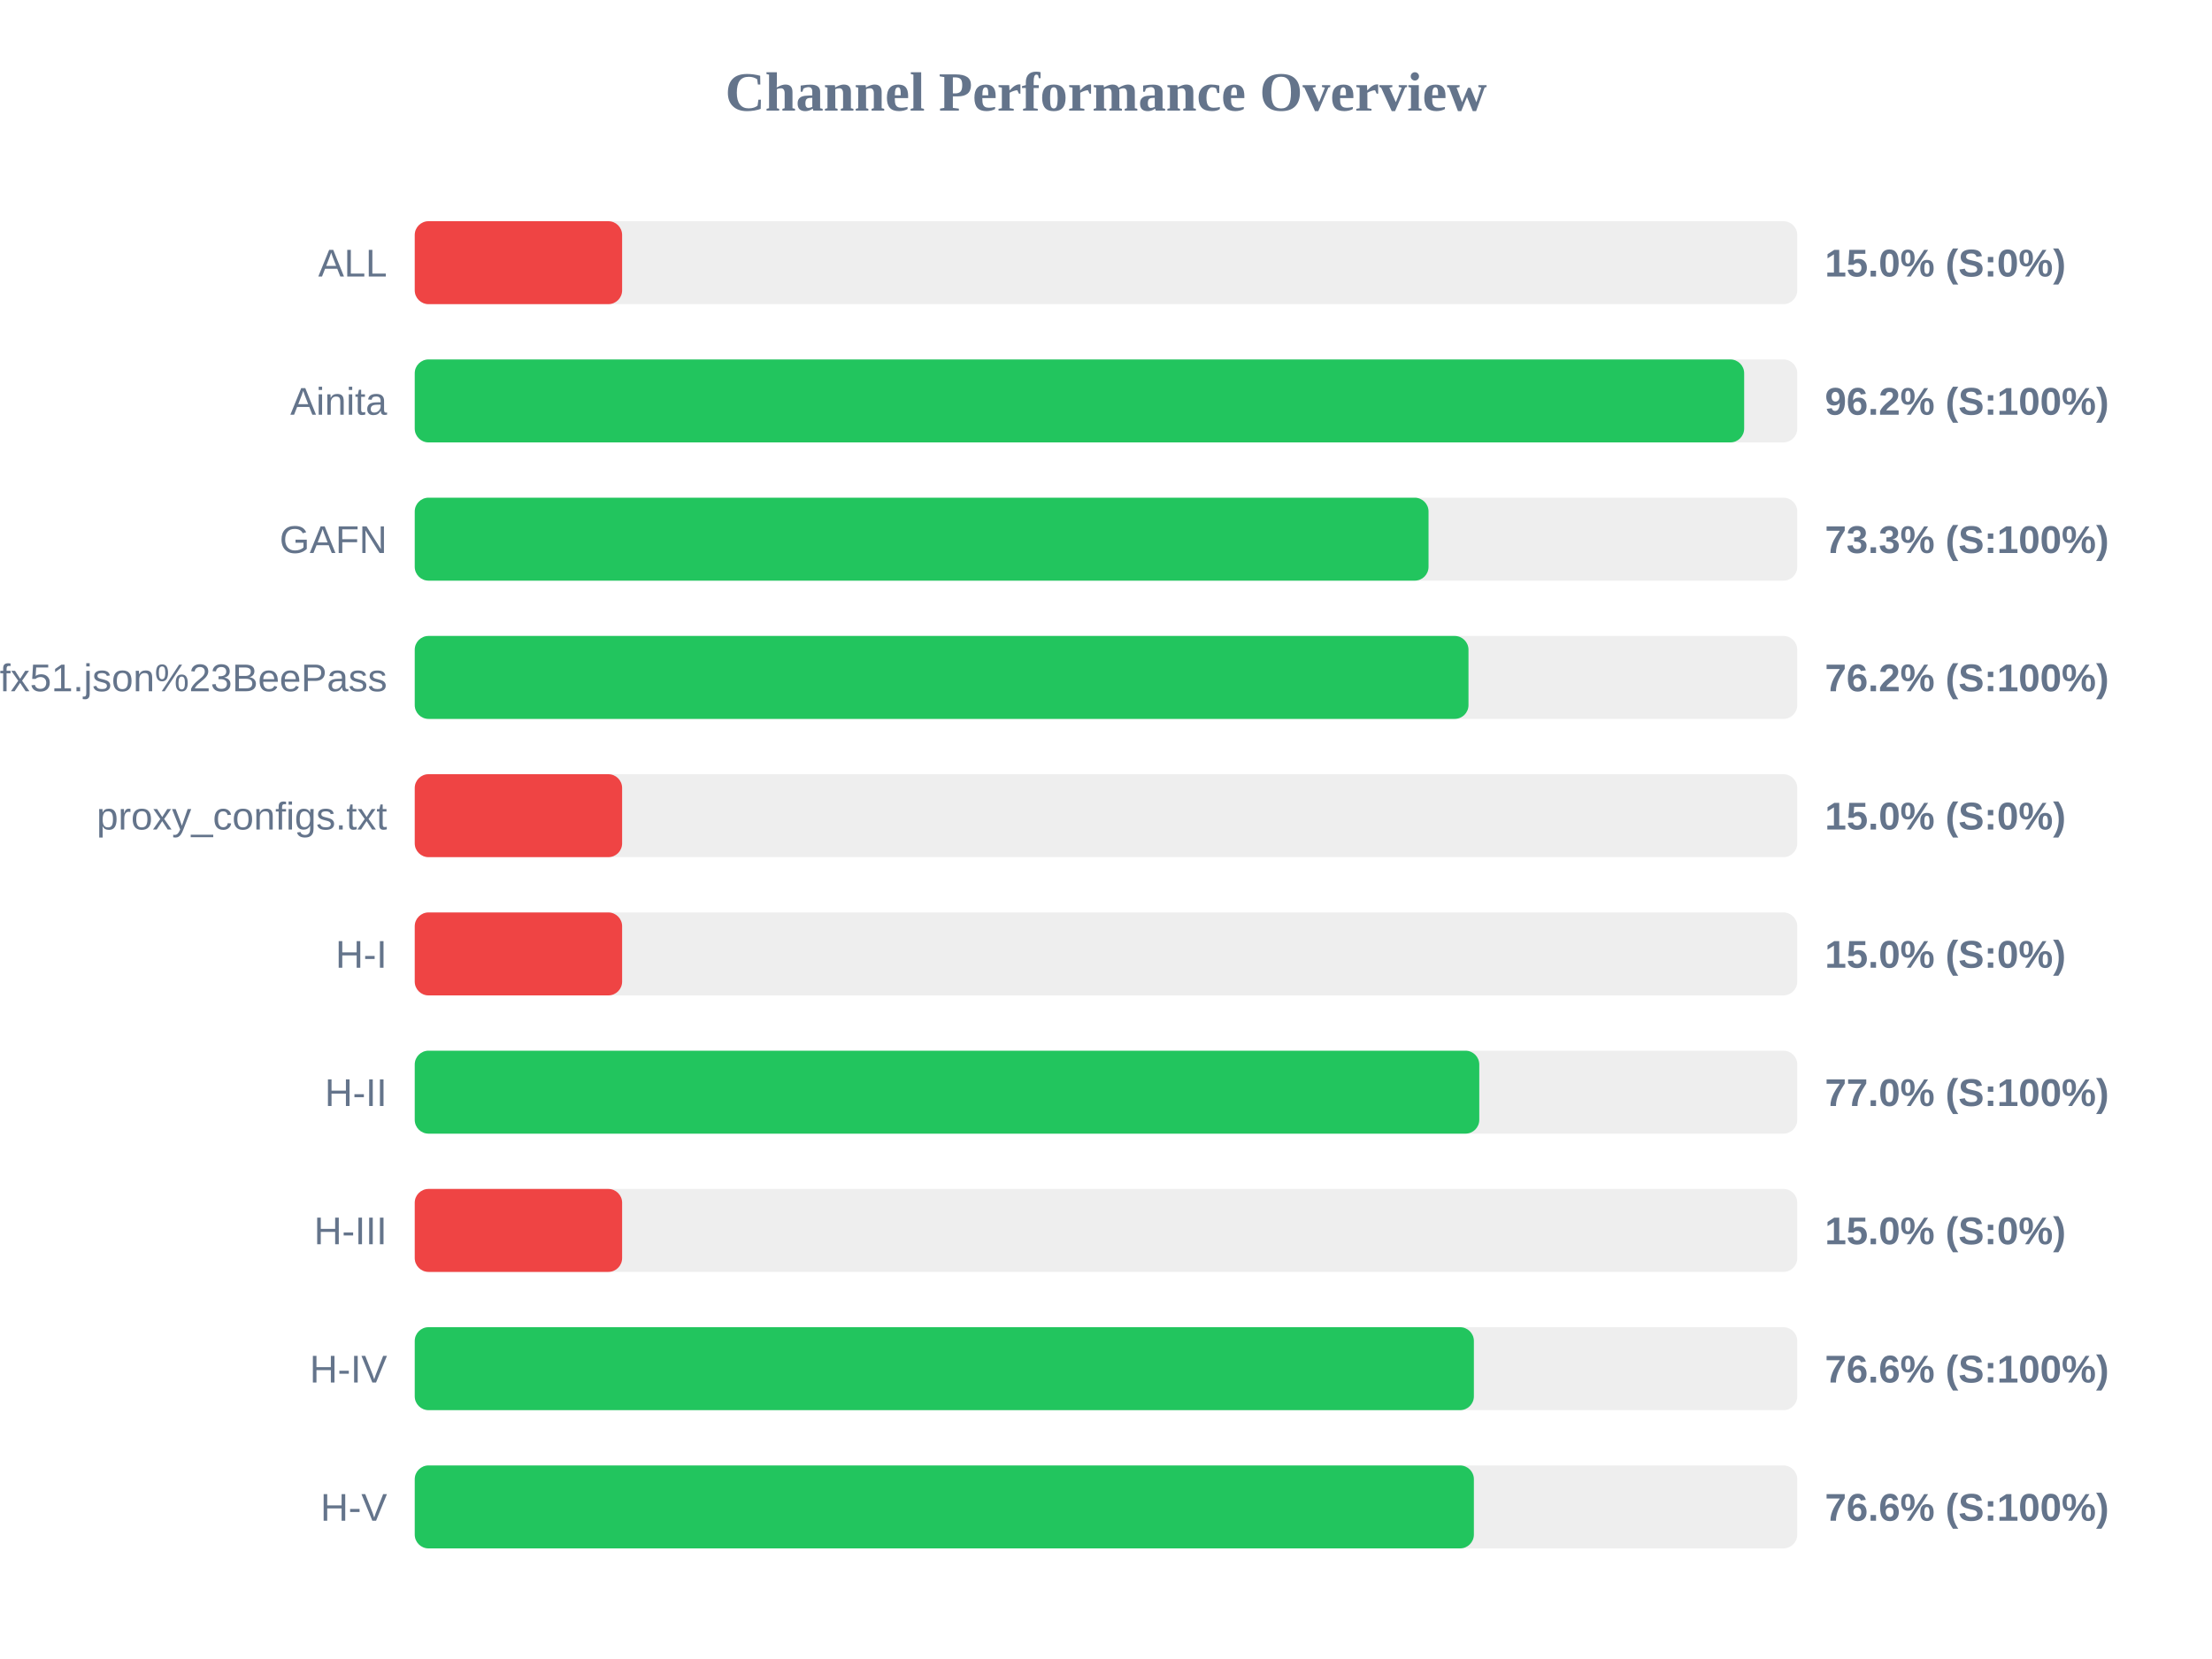
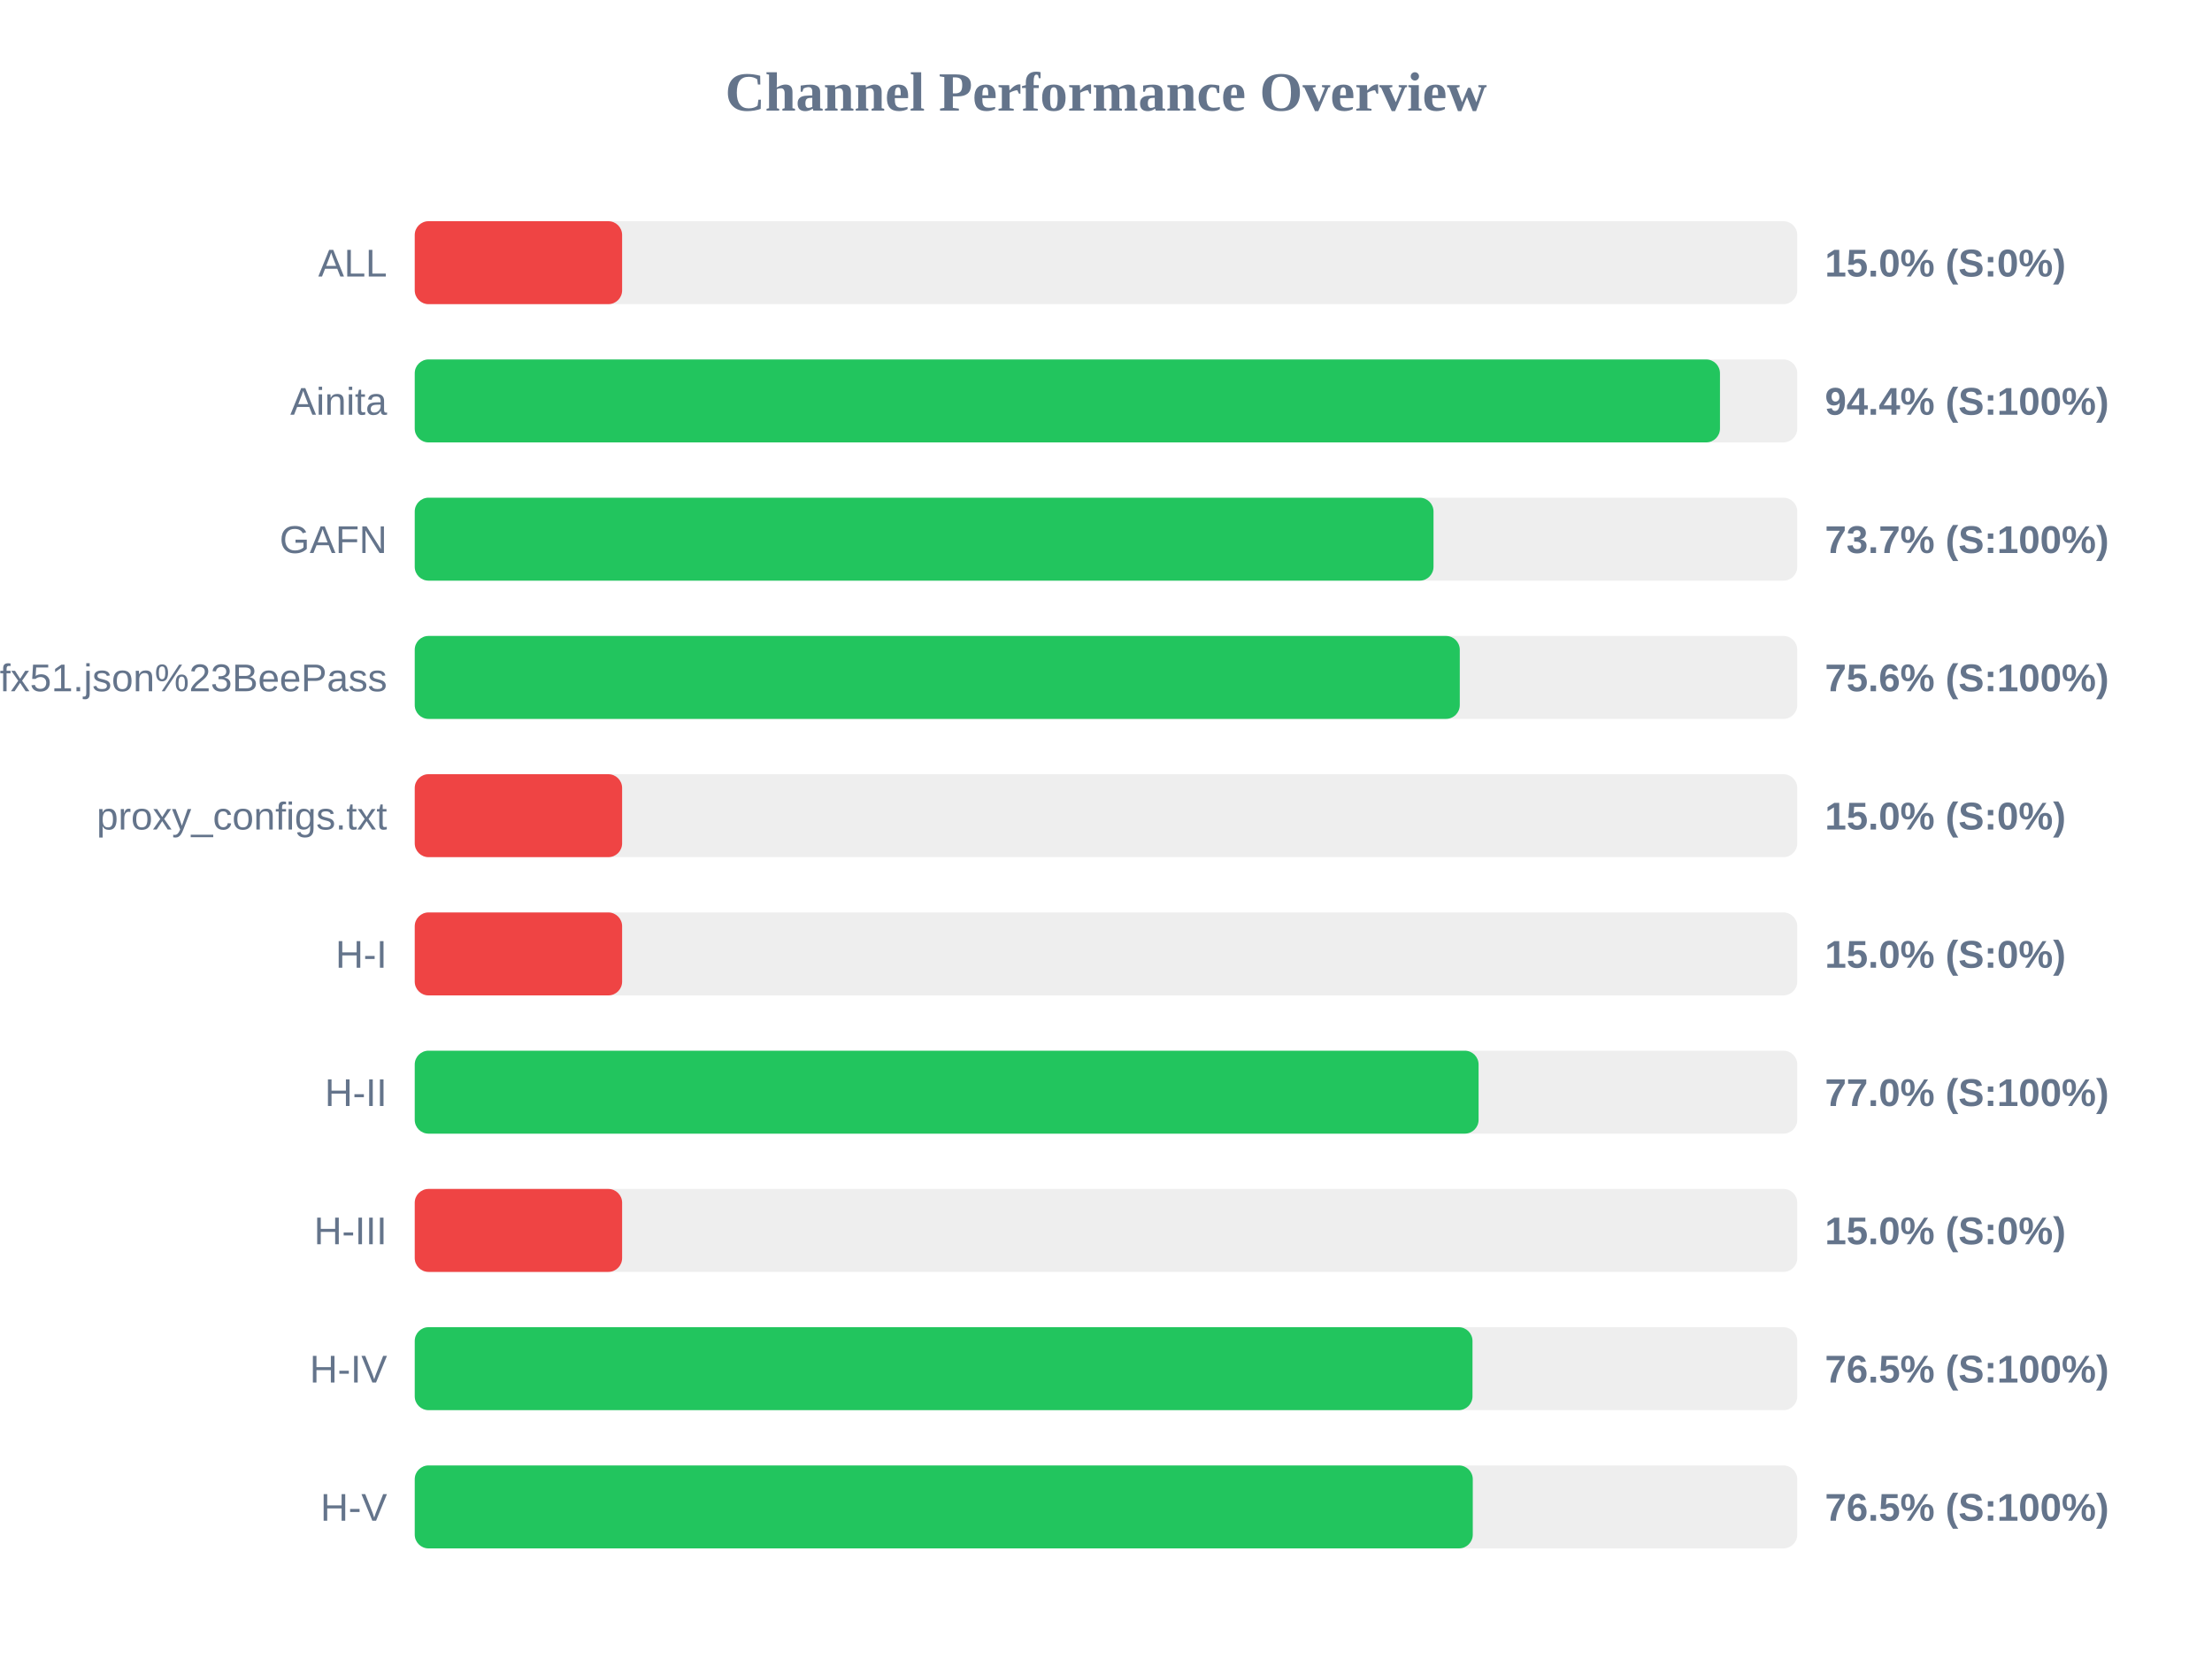
<svg xmlns="http://www.w3.org/2000/svg" width="800" height="600" version="1.1">
  <style>
        .row { font: 14px Arial; fill: #64748b; }
        .score { font: bold 14px Arial; fill: #64748b; }
    </style>
  <text x="400" y="40" text-anchor="middle" font-size="20px" font-weight="bold" fill="#64748b">Channel Performance Overview</text>
  <rect x="150" y="80" width="500" height="30" fill="#eee" rx="5" />
  <rect x="150" y="80" width="75.0" height="30" fill="#ef4444" rx="5" />
  <text x="140" y="100" text-anchor="end" class="row">ALL</text>
  <text x="660" y="100" text-anchor="start" class="score">15.0% (S:0%)</text>
  <rect x="150" y="130" width="500" height="30" fill="#eee" rx="5" />
-   <rect x="150" y="130" width="480.8" height="30" fill="#22c55e" rx="5" />
+   <rect x="150" y="130" width="472.05" height="30" fill="#22c55e" rx="5" />
  <text x="140" y="150" text-anchor="end" class="row">Ainita</text>
-   <text x="660" y="150" text-anchor="start" class="score">96.2% (S:100%)</text>
+   <text x="660" y="150" text-anchor="start" class="score">94.4% (S:100%)</text>
  <rect x="150" y="180" width="500" height="30" fill="#eee" rx="5" />
-   <rect x="150" y="180" width="366.65" height="30" fill="#22c55e" rx="5" />
+   <rect x="150" y="180" width="368.45" height="30" fill="#22c55e" rx="5" />
  <text x="140" y="200" text-anchor="end" class="row">GAFN</text>
-   <text x="660" y="200" text-anchor="start" class="score">73.3% (S:100%)</text>
+   <text x="660" y="200" text-anchor="start" class="score">73.7% (S:100%)</text>
  <rect x="150" y="230" width="500" height="30" fill="#eee" rx="5" />
-   <rect x="150" y="230" width="381.1" height="30" fill="#22c55e" rx="5" />
+   <rect x="150" y="230" width="377.95" height="30" fill="#22c55e" rx="5" />
  <text x="140" y="250" text-anchor="end" class="row">sub?s=ssconf%3A%2F%2Fs3.amazonaws.com%2Fbeedynconprd%2Fzf38bv6oxi1nv3wfkpmxyfl8yj5fargza3foantoalu16vznl0ckxx7bgf1ufx51.json%23BeePass</text>
-   <text x="660" y="250" text-anchor="start" class="score">76.2% (S:100%)</text>
+   <text x="660" y="250" text-anchor="start" class="score">75.6% (S:100%)</text>
  <rect x="150" y="280" width="500" height="30" fill="#eee" rx="5" />
  <rect x="150" y="280" width="75.0" height="30" fill="#ef4444" rx="5" />
  <text x="140" y="300" text-anchor="end" class="row">proxy_configs.txt</text>
  <text x="660" y="300" text-anchor="start" class="score">15.0% (S:0%)</text>
  <rect x="150" y="330" width="500" height="30" fill="#eee" rx="5" />
  <rect x="150" y="330" width="75.0" height="30" fill="#ef4444" rx="5" />
  <text x="140" y="350" text-anchor="end" class="row">H-I</text>
  <text x="660" y="350" text-anchor="start" class="score">15.0% (S:0%)</text>
  <rect x="150" y="380" width="500" height="30" fill="#eee" rx="5" />
-   <rect x="150" y="380" width="385.0" height="30" fill="#22c55e" rx="5" />
+   <rect x="150" y="380" width="384.75" height="30" fill="#22c55e" rx="5" />
  <text x="140" y="400" text-anchor="end" class="row">H-II</text>
  <text x="660" y="400" text-anchor="start" class="score">77.0% (S:100%)</text>
  <rect x="150" y="430" width="500" height="30" fill="#eee" rx="5" />
  <rect x="150" y="430" width="75.0" height="30" fill="#ef4444" rx="5" />
  <text x="140" y="450" text-anchor="end" class="row">H-III</text>
  <text x="660" y="450" text-anchor="start" class="score">15.0% (S:0%)</text>
  <rect x="150" y="480" width="500" height="30" fill="#eee" rx="5" />
-   <rect x="150" y="480" width="383.05" height="30" fill="#22c55e" rx="5" />
+   <rect x="150" y="480" width="382.55" height="30" fill="#22c55e" rx="5" />
  <text x="140" y="500" text-anchor="end" class="row">H-IV</text>
-   <text x="660" y="500" text-anchor="start" class="score">76.6% (S:100%)</text>
+   <text x="660" y="500" text-anchor="start" class="score">76.5% (S:100%)</text>
  <rect x="150" y="530" width="500" height="30" fill="#eee" rx="5" />
-   <rect x="150" y="530" width="383.05" height="30" fill="#22c55e" rx="5" />
+   <rect x="150" y="530" width="382.65" height="30" fill="#22c55e" rx="5" />
  <text x="140" y="550" text-anchor="end" class="row">H-V</text>
-   <text x="660" y="550" text-anchor="start" class="score">76.6% (S:100%)</text>
+   <text x="660" y="550" text-anchor="start" class="score">76.5% (S:100%)</text>
</svg>
